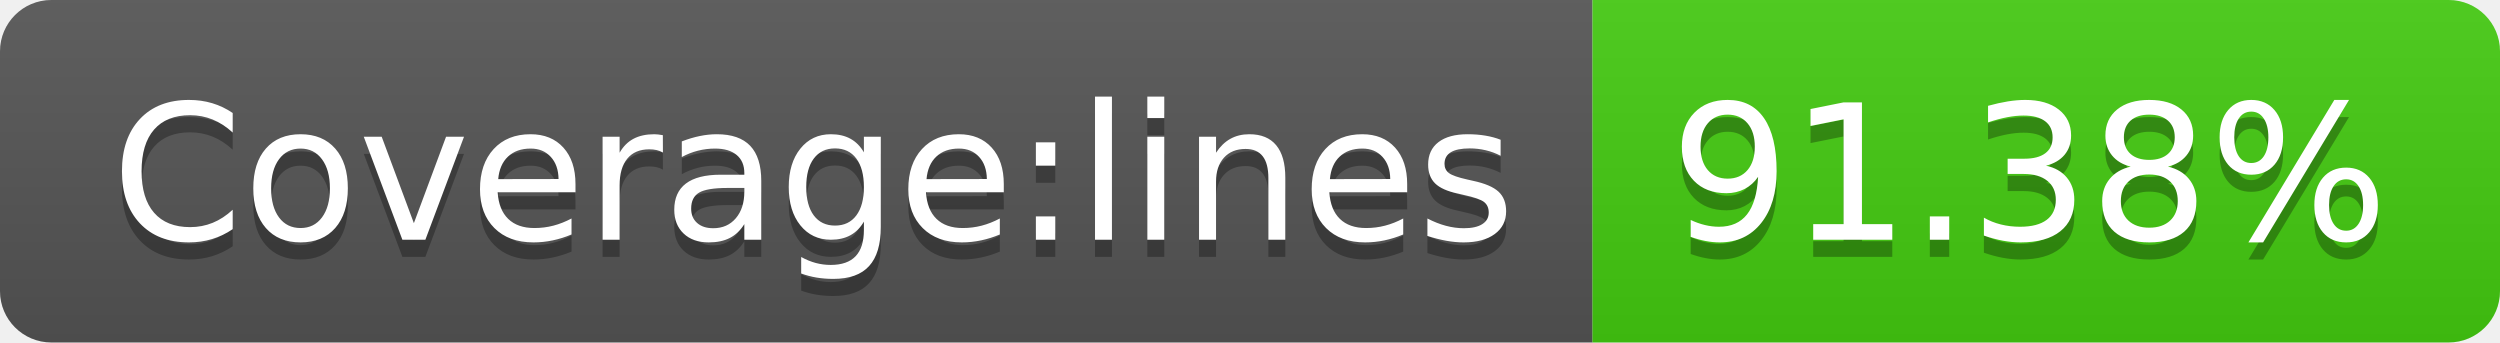
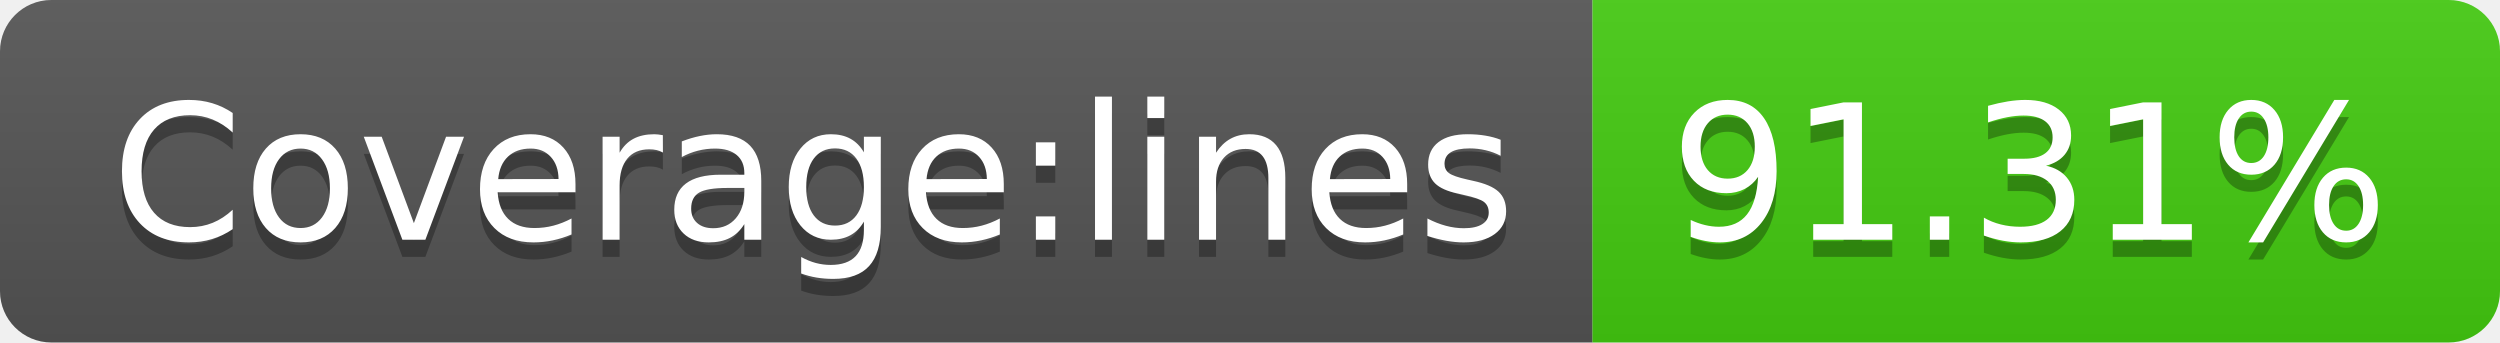
- <svg xmlns="http://www.w3.org/2000/svg" width="146" height="20" role="img" aria-label="Coverage:lines: 91.38%">
+ <svg xmlns="http://www.w3.org/2000/svg" width="146" height="20" role="img" aria-label="Coverage:lines: 91.31%">
  <linearGradient id="s" x2="0" y2="100%">
    <stop offset="0" stop-color="#bbb" stop-opacity=".1" />
    <stop offset="1" stop-opacity=".1" />
  </linearGradient>
  <clipPath id="r">
    <rect width="146" height="20" rx="3" fill="#fff" />
  </clipPath>
  <g clip-path="url(#r)">
    <rect width="93" height="20" fill="#555" />
    <rect x="93" width="53" height="20" fill="#4c1" />
    <rect width="146" height="20" fill="url(#s)" />
  </g>
  <g fill="#fff" text-anchor="middle" font-family="Verdana,Geneva,DejaVu Sans,sans-serif" text-rendering="geometricPrecision" font-size="110">
    <text aria-hidden="true" x="475" y="150" fill="#010101" fill-opacity=".3" transform="scale(.1)" textLength="830">Coverage:lines</text>
    <text x="475" y="140" transform="scale(.1)" fill="#fff" textLength="830">Coverage:lines</text>
-     <text aria-hidden="true" x="1185" y="150" fill="#010101" fill-opacity=".3" transform="scale(.1)" textLength="430">91.38%</text>
-     <text x="1185" y="140" transform="scale(.1)" fill="#fff" textLength="430">91.38%</text>
+     <text aria-hidden="true" x="1185" y="150" fill="#010101" fill-opacity=".3" transform="scale(.1)" textLength="430">91.31%</text>
+     <text x="1185" y="140" transform="scale(.1)" fill="#fff" textLength="430">91.31%</text>
  </g>
</svg>
